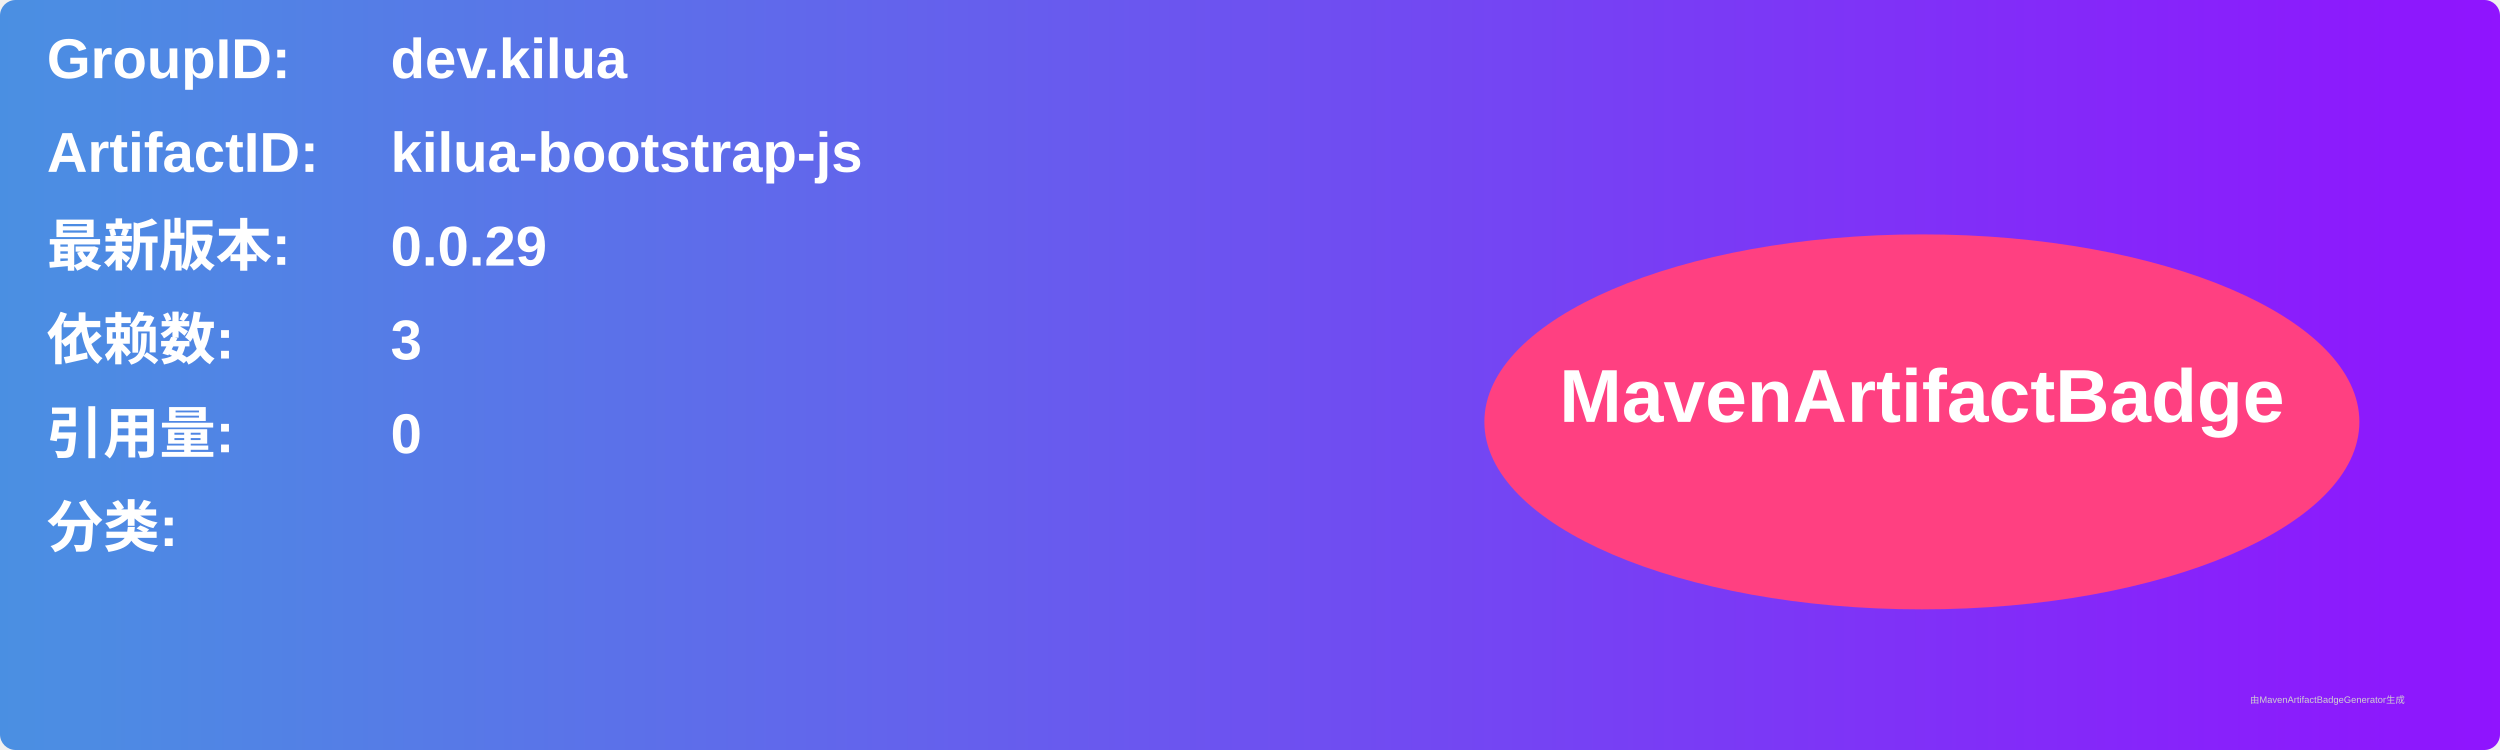
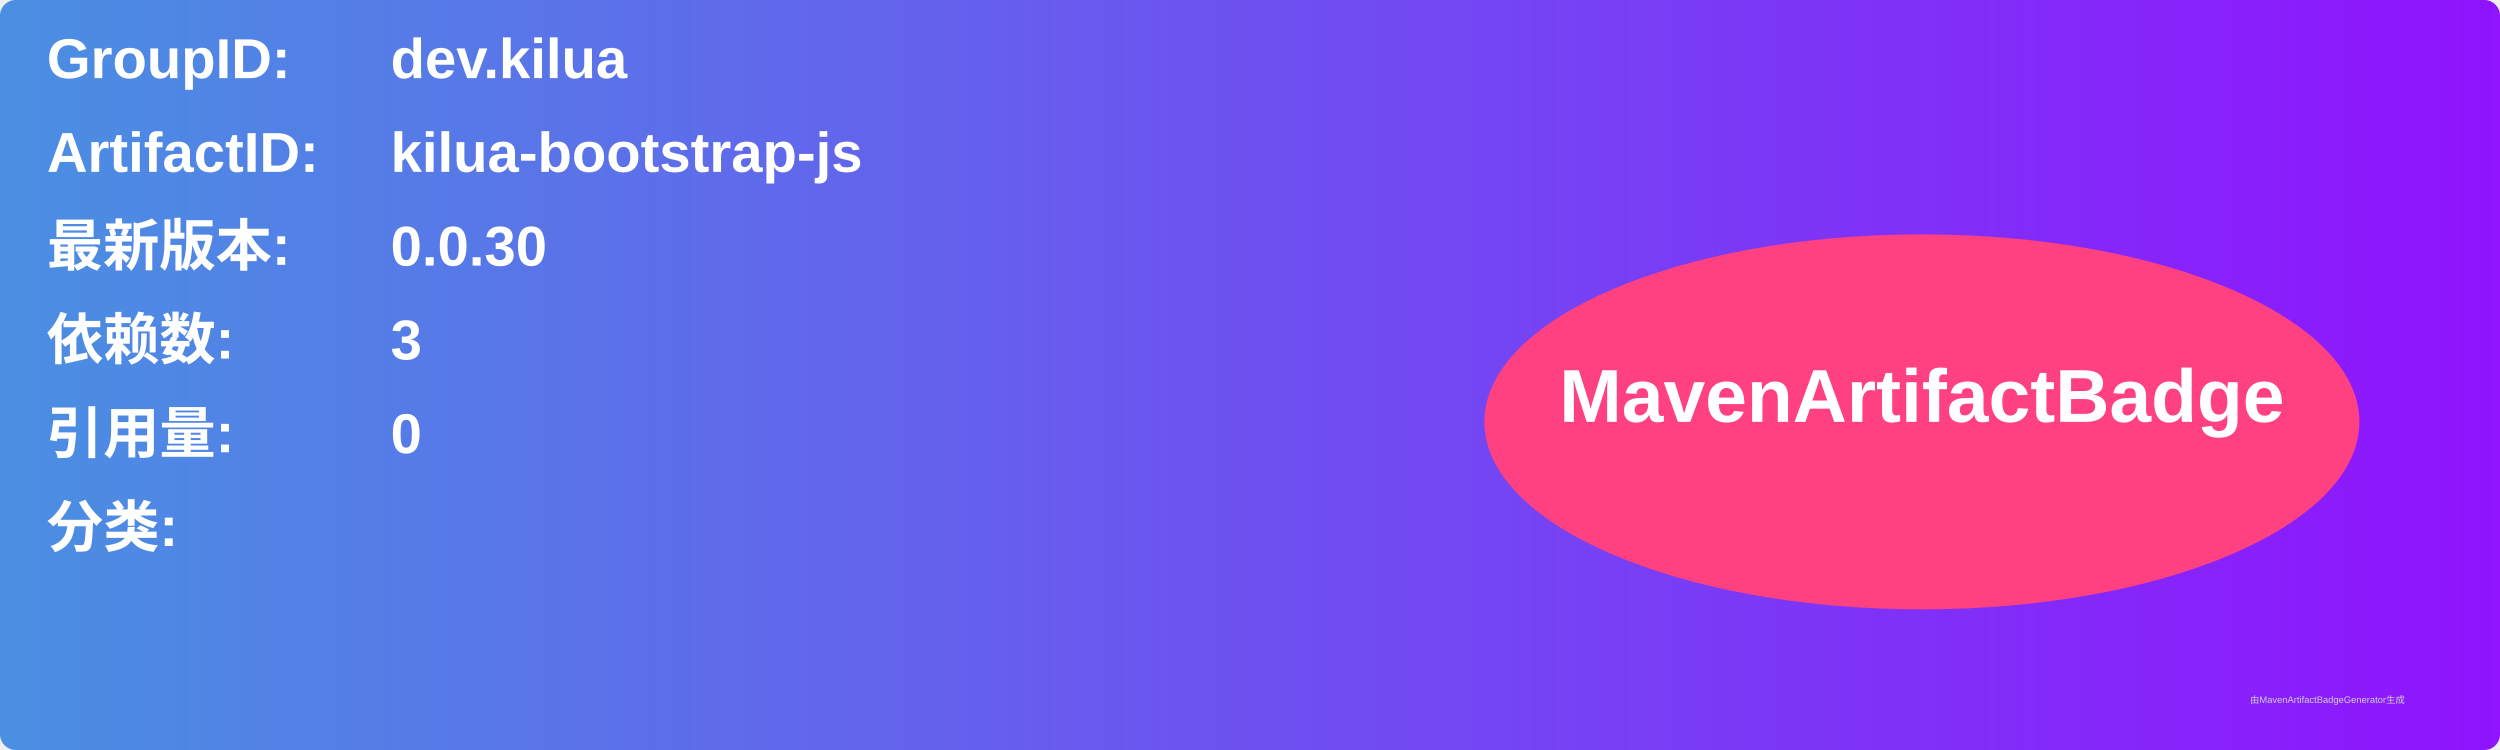
<svg xmlns="http://www.w3.org/2000/svg" width="800" height="240" viewBox="0 0 800 240">
  <linearGradient id="grad" x1="0%" y1="0%" x2="100%" y2="0%">
    <stop offset="0%" stop-color="#4a90e2" />
    <stop offset="100%" stop-color="#9013fe" />
  </linearGradient>
  <rect width="100%" height="100%" rx="5" ry="5" fill="url(#grad)" />
  <g transform="translate(15, 15)">
    <text x="0" y="10" font-family="Arial" font-size="18" fill="white" font-weight="bold" width="260">GroupID:</text>
    <text x="110" y="10" font-family="Arial" font-size="18" fill="white" font-weight="bold" width="460">dev.kilua</text>
    <text x="0" y="40" font-family="Arial" font-size="18" fill="white" font-weight="bold" width="260">ArtifactID:</text>
    <text x="110" y="40" font-family="Arial" font-size="18" fill="white" font-weight="bold" width="460">kilua-bootstrap-js</text>
    <text x="0" y="70" font-family="Arial" font-size="18" fill="white" font-weight="bold">最新版本:</text>
    <text x="110" y="70" font-family="Arial" font-size="18" fill="white" font-weight="bold">
-       <tspan font-weight="bold">0.0.29</tspan>
+       <tspan font-weight="bold">0.0.30</tspan>
    </text>
    <text x="0" y="100" font-family="Arial" font-size="18" fill="white" font-weight="bold">依赖数: </text>
    <text x="110" y="100" font-family="Arial" font-size="18" fill="white">
      <tspan font-weight="bold">3</tspan>
    </text>
    <text x="0" y="130" font-family="Arial" font-size="18" fill="white" font-weight="bold">引用量: </text>
    <text x="110" y="130" font-family="Arial" font-size="18" fill="white">
      <tspan font-weight="bold">0</tspan>
    </text>
    <text x="0" y="160" font-family="Arial" font-size="18" fill="white" font-weight="bold">分类:</text>
    <text x="10" y="190" font-family="Arial" font-size="10" fill="white">
      <tspan font-weight="bold" />
    </text>
    <ellipse cx="600" cy="120" rx="140" ry="60" fill="#ff4081" />
    <text x="600" y="120" text-anchor="middle" font-family="Arial" font-size="24" fill="white" font-weight="bold">MavenArtifactBadge</text>
  </g>
  <text x="720" y="225" font-family="Arial" font-size="3" fill="#d0d0d0">由MavenArtifactBadgeGenerator生成</text>
</svg>
